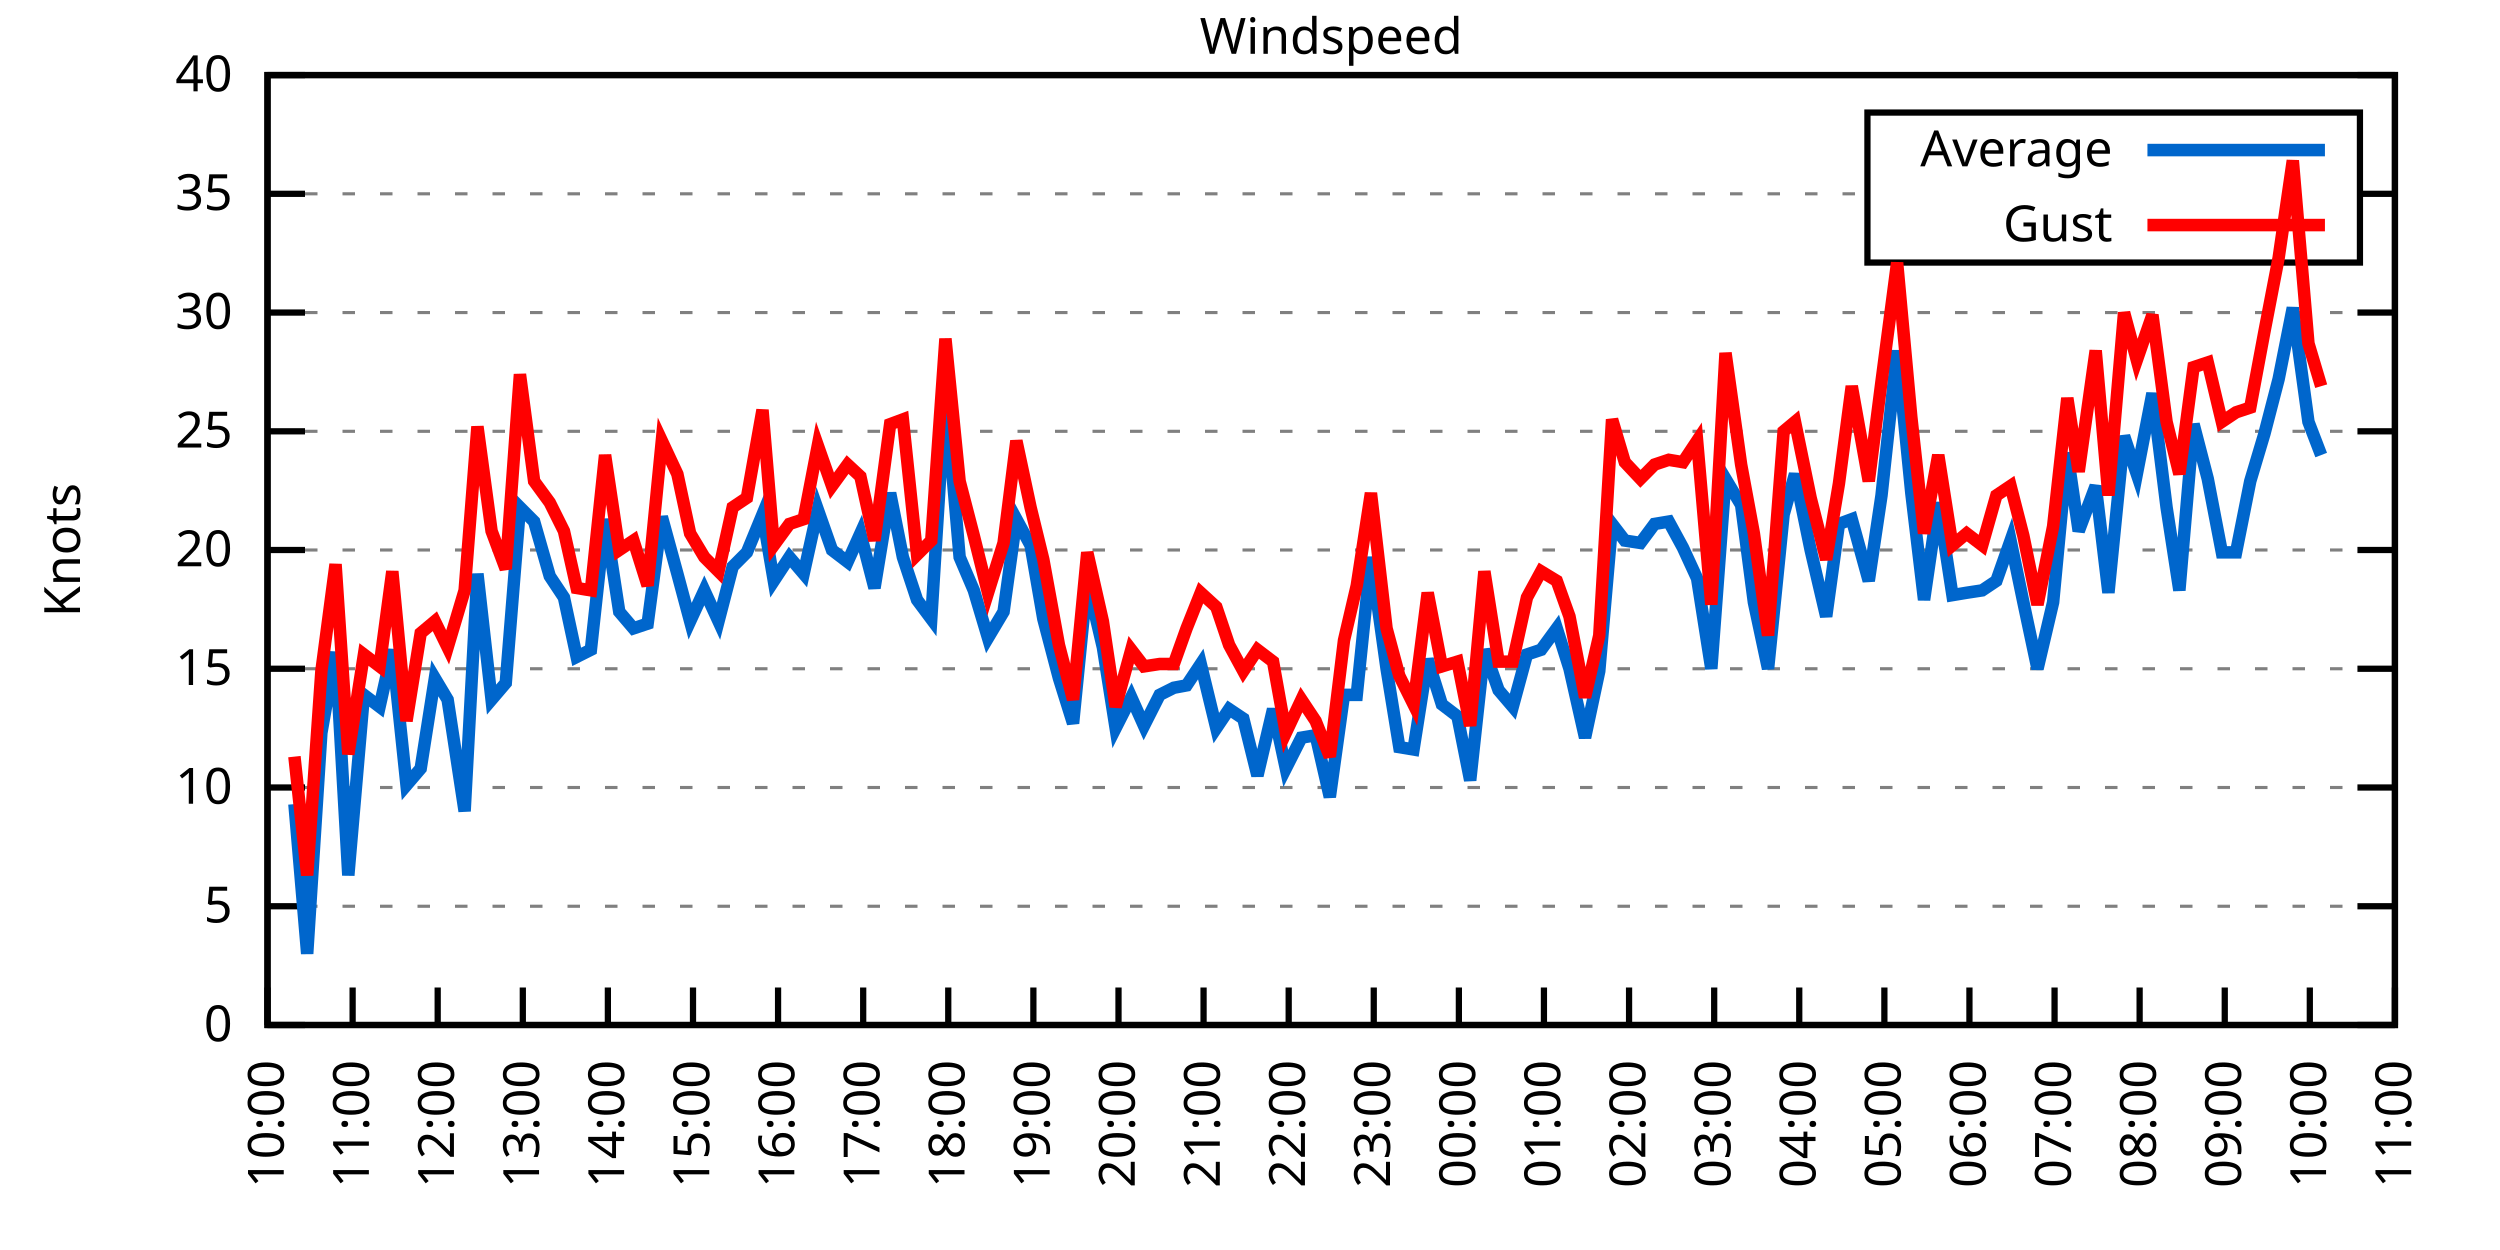
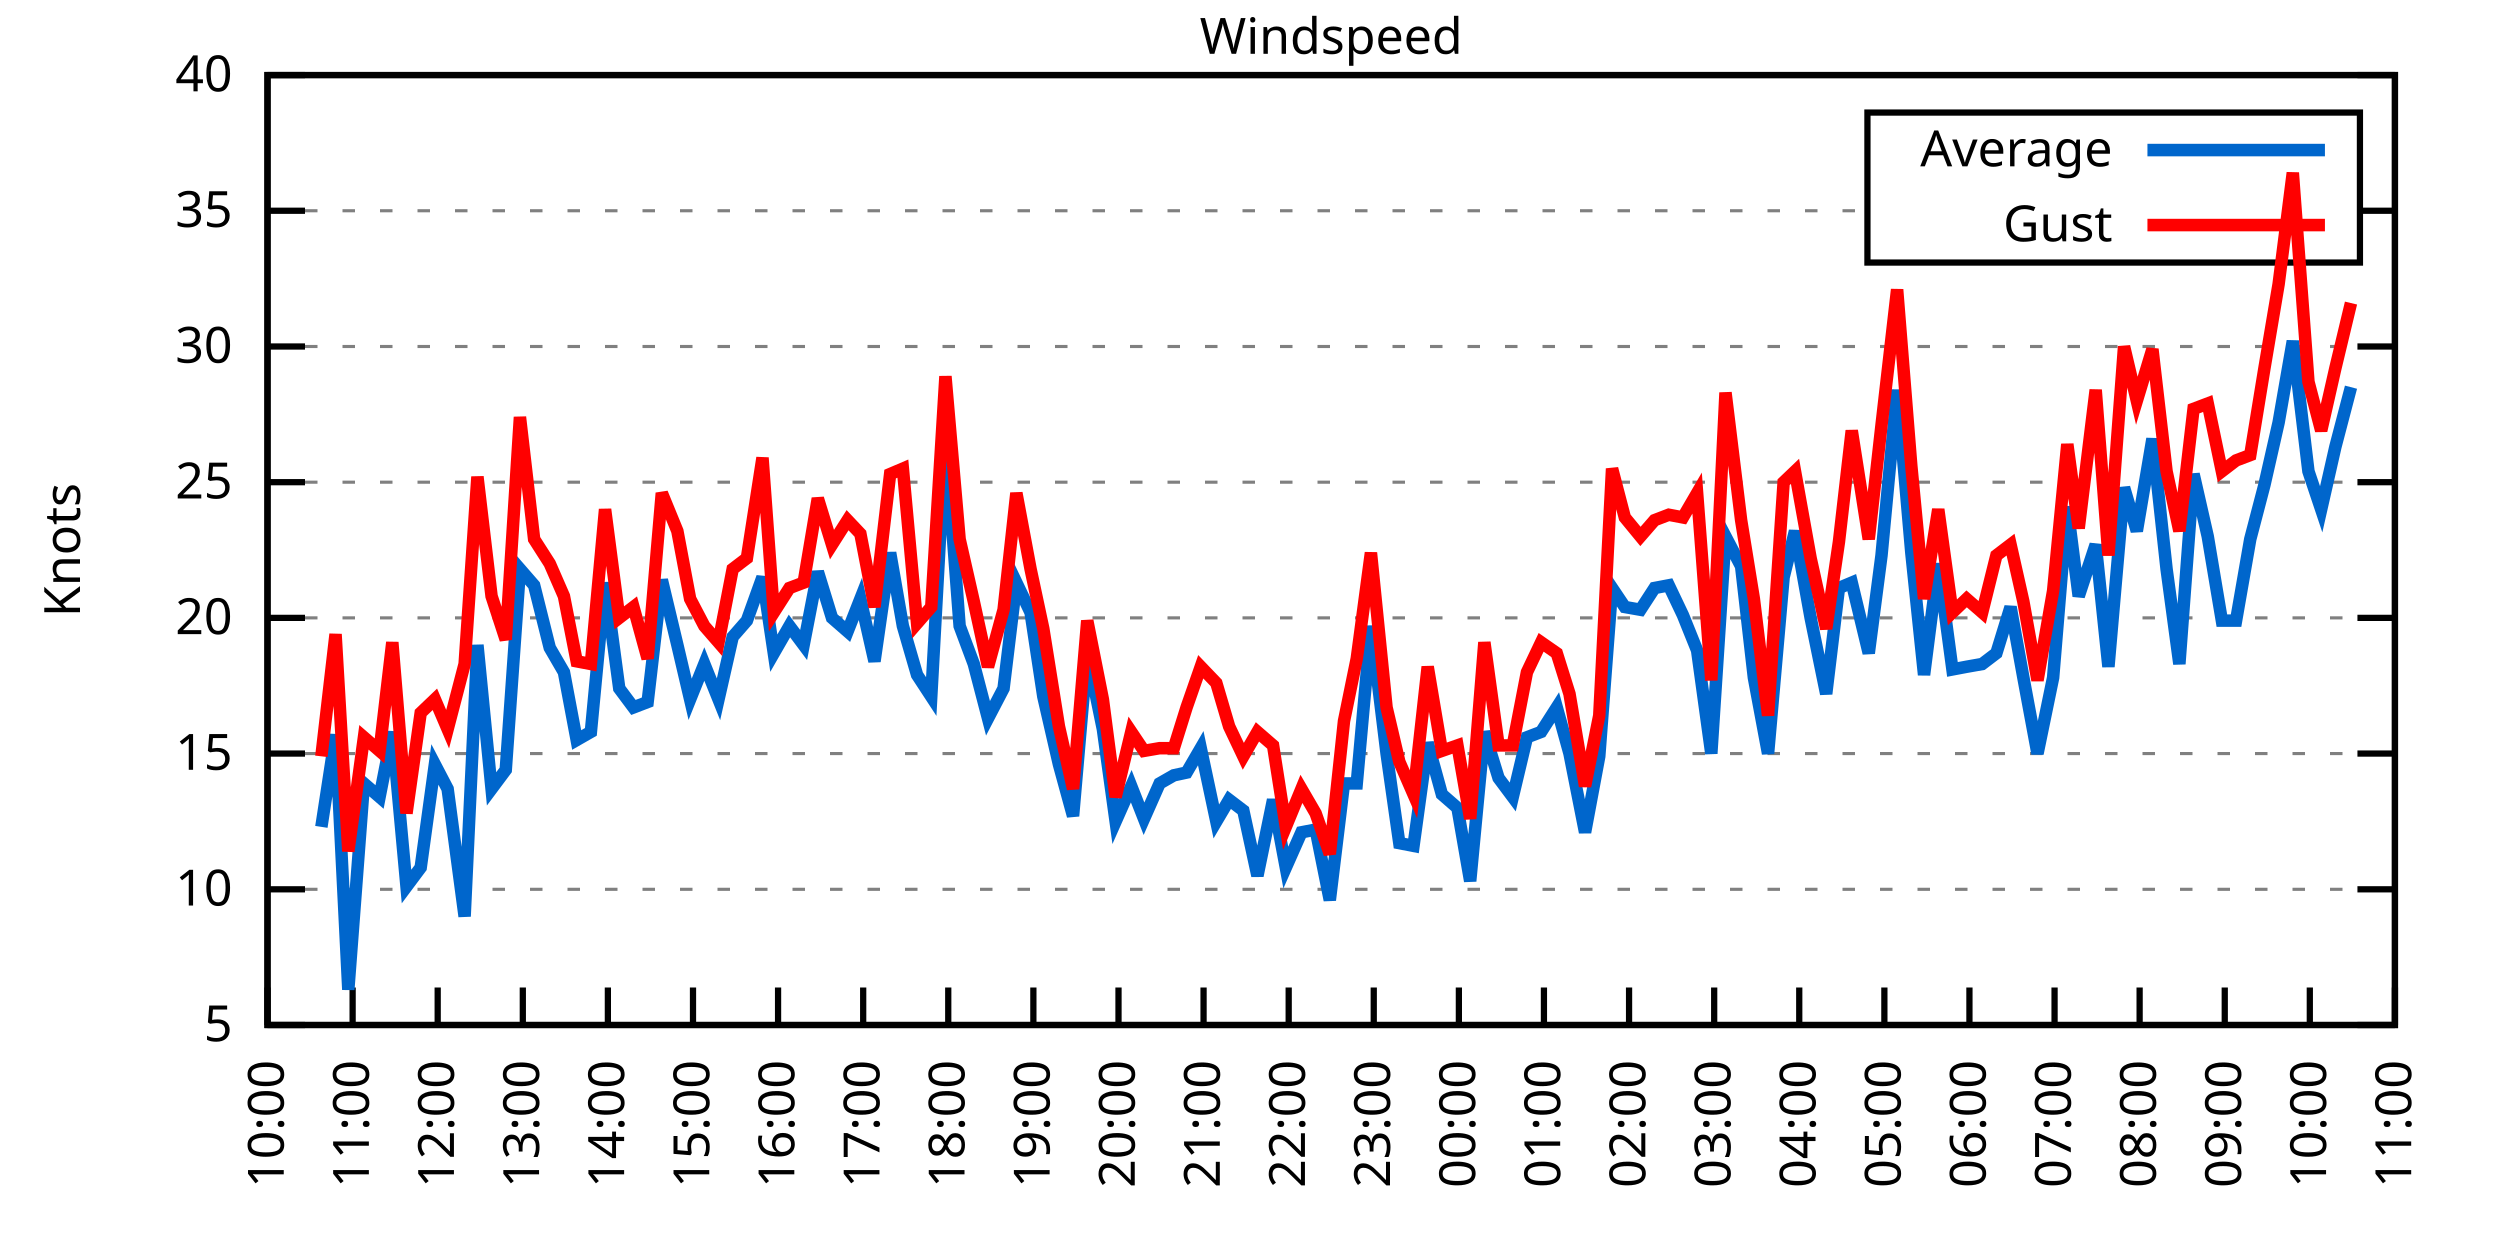
<svg xmlns="http://www.w3.org/2000/svg" xmlns:xlink="http://www.w3.org/1999/xlink" width="400" height="200" viewBox="0 0 400 200">
  <g id="gnuplot_canvas">
    <rect x="0" y="0" width="400" height="200" fill="none" />
    <defs>
      <circle id="gpDot" r="0.5" stroke-width="0.5" stroke="currentColor" />
      <path id="gpPt0" stroke-width="0.333" stroke="currentColor" d="M-1,0 h2 M0,-1 v2" />
      <path id="gpPt1" stroke-width="0.333" stroke="currentColor" d="M-1,-1 L1,1 M1,-1 L-1,1" />
      <path id="gpPt2" stroke-width="0.333" stroke="currentColor" d="M-1,0 L1,0 M0,-1 L0,1 M-1,-1 L1,1 M-1,1 L1,-1" />
      <rect id="gpPt3" stroke-width="0.333" stroke="currentColor" x="-1" y="-1" width="2" height="2" />
      <rect id="gpPt4" stroke-width="0.333" stroke="currentColor" fill="currentColor" x="-1" y="-1" width="2" height="2" />
      <circle id="gpPt5" stroke-width="0.333" stroke="currentColor" cx="0" cy="0" r="1" />
      <use xlink:href="#gpPt5" id="gpPt6" fill="currentColor" stroke="none" />
      <path id="gpPt7" stroke-width="0.333" stroke="currentColor" d="M0,-1.33 L-1.33,0.67 L1.33,0.67 z" />
      <use xlink:href="#gpPt7" id="gpPt8" fill="currentColor" stroke="none" />
      <use xlink:href="#gpPt7" id="gpPt9" stroke="currentColor" transform="rotate(180)" />
      <use xlink:href="#gpPt9" id="gpPt10" fill="currentColor" stroke="none" />
      <use xlink:href="#gpPt3" id="gpPt11" stroke="currentColor" transform="rotate(45)" />
      <use xlink:href="#gpPt11" id="gpPt12" fill="currentColor" stroke="none" />
      <path id="gpPt13" stroke-width="0.333" stroke="currentColor" d="M0,1.330 L1.265,0.411 L0.782,-1.067 L-0.782,-1.076 L-1.265,0.411 z" />
      <use xlink:href="#gpPt13" id="gpPt14" fill="currentColor" stroke="none" />
      <filter id="textbox" filterUnits="objectBoundingBox" x="0" y="0" height="1" width="1">
        <feFlood flood-color="white" flood-opacity="1" result="bgnd" />
        <feComposite in="SourceGraphic" in2="bgnd" operator="atop" />
      </filter>
      <filter id="greybox" filterUnits="objectBoundingBox" x="0" y="0" height="1" width="1">
        <feFlood flood-color="lightgrey" flood-opacity="1" result="grey" />
        <feComposite in="SourceGraphic" in2="grey" operator="atop" />
      </filter>
    </defs>
    <g fill="none" color="white" stroke="currentColor" stroke-width="1.00" stroke-linecap="butt" stroke-linejoin="miter">
</g>
    <g fill="none" color="black" stroke="currentColor" stroke-width="1.00" stroke-linecap="butt" stroke-linejoin="miter">
      <g stroke="none" shape-rendering="crispEdges">
        <polygon fill="rgb(255, 255, 255)" points="42.80,164.00 383.18,164.00 383.18,12.02 42.80,12.02 " />
      </g>
    </g>
    <g fill="none" color="black" stroke="currentColor" stroke-width="1.00" stroke-linecap="butt" stroke-linejoin="miter">
</g>
    <g fill="none" color="black" stroke="black" stroke-width="0.50" stroke-linecap="butt" stroke-linejoin="miter">
</g>
    <g fill="none" color="gray" stroke="currentColor" stroke-width="0.50" stroke-linecap="butt" stroke-linejoin="miter">
      <path stroke="gray" stroke-dasharray="2,4" class="gridline" d="M42.80,164.00 L383.19,164.00  " />
    </g>
    <g fill="none" color="gray" stroke="gray" stroke-width="1.00" stroke-linecap="butt" stroke-linejoin="miter">
</g>
    <g fill="none" color="black" stroke="currentColor" stroke-width="1.00" stroke-linecap="butt" stroke-linejoin="miter">
      <path stroke="black" d="M42.80,164.00 L48.80,164.00 M383.19,164.00 L377.19,164.00  " />
      <g transform="translate(37.20,166.60)" stroke="none" fill="black" font-family="Sans" font-size="8.00" text-anchor="end">
        <text>
-           <tspan font-family="Sans"> 0</tspan>
-         </text>
-       </g>
-     </g>
-     <g fill="none" color="black" stroke="currentColor" stroke-width="1.00" stroke-linecap="butt" stroke-linejoin="miter">
- </g>
-     <g fill="none" color="black" stroke="black" stroke-width="0.50" stroke-linecap="butt" stroke-linejoin="miter">
- </g>
-     <g fill="none" color="gray" stroke="currentColor" stroke-width="0.50" stroke-linecap="butt" stroke-linejoin="miter">
-       <path stroke="gray" stroke-dasharray="2,4" class="gridline" d="M42.80,145.00 L383.19,145.00  " />
-     </g>
-     <g fill="none" color="gray" stroke="gray" stroke-width="1.00" stroke-linecap="butt" stroke-linejoin="miter">
- </g>
-     <g fill="none" color="black" stroke="currentColor" stroke-width="1.00" stroke-linecap="butt" stroke-linejoin="miter">
-       <path stroke="black" d="M42.80,145.00 L48.80,145.00 M383.19,145.00 L377.19,145.00  " />
-       <g transform="translate(37.20,147.60)" stroke="none" fill="black" font-family="Sans" font-size="8.00" text-anchor="end">
-         <text>
          <tspan font-family="Sans"> 5</tspan>
        </text>
      </g>
    </g>
    <g fill="none" color="black" stroke="currentColor" stroke-width="1.00" stroke-linecap="butt" stroke-linejoin="miter">
</g>
    <g fill="none" color="black" stroke="black" stroke-width="0.50" stroke-linecap="butt" stroke-linejoin="miter">
</g>
    <g fill="none" color="gray" stroke="currentColor" stroke-width="0.50" stroke-linecap="butt" stroke-linejoin="miter">
-       <path stroke="gray" stroke-dasharray="2,4" class="gridline" d="M42.80,126.00 L383.19,126.00  " />
-     </g>
-     <g fill="none" color="gray" stroke="gray" stroke-width="1.00" stroke-linecap="butt" stroke-linejoin="miter">
- </g>
-     <g fill="none" color="black" stroke="currentColor" stroke-width="1.00" stroke-linecap="butt" stroke-linejoin="miter">
-       <path stroke="black" d="M42.80,126.00 L48.80,126.00 M383.19,126.00 L377.19,126.00  " />
-       <g transform="translate(37.20,128.60)" stroke="none" fill="black" font-family="Sans" font-size="8.00" text-anchor="end">
+       <path stroke="gray" stroke-dasharray="2,4" class="gridline" d="M42.80,142.29 L383.19,142.29  " />
+     </g>
+     <g fill="none" color="gray" stroke="gray" stroke-width="1.00" stroke-linecap="butt" stroke-linejoin="miter">
+ </g>
+     <g fill="none" color="black" stroke="currentColor" stroke-width="1.00" stroke-linecap="butt" stroke-linejoin="miter">
+       <path stroke="black" d="M42.80,142.29 L48.80,142.29 M383.19,142.29 L377.19,142.29  " />
+       <g transform="translate(37.20,144.89)" stroke="none" fill="black" font-family="Sans" font-size="8.00" text-anchor="end">
        <text>
          <tspan font-family="Sans"> 10</tspan>
        </text>
      </g>
    </g>
    <g fill="none" color="black" stroke="currentColor" stroke-width="1.00" stroke-linecap="butt" stroke-linejoin="miter">
</g>
    <g fill="none" color="black" stroke="black" stroke-width="0.50" stroke-linecap="butt" stroke-linejoin="miter">
</g>
    <g fill="none" color="gray" stroke="currentColor" stroke-width="0.50" stroke-linecap="butt" stroke-linejoin="miter">
-       <path stroke="gray" stroke-dasharray="2,4" class="gridline" d="M42.80,107.00 L383.19,107.00  " />
-     </g>
-     <g fill="none" color="gray" stroke="gray" stroke-width="1.00" stroke-linecap="butt" stroke-linejoin="miter">
- </g>
-     <g fill="none" color="black" stroke="currentColor" stroke-width="1.00" stroke-linecap="butt" stroke-linejoin="miter">
-       <path stroke="black" d="M42.80,107.00 L48.80,107.00 M383.19,107.00 L377.19,107.00  " />
-       <g transform="translate(37.20,109.60)" stroke="none" fill="black" font-family="Sans" font-size="8.00" text-anchor="end">
+       <path stroke="gray" stroke-dasharray="2,4" class="gridline" d="M42.80,120.57 L383.19,120.57  " />
+     </g>
+     <g fill="none" color="gray" stroke="gray" stroke-width="1.00" stroke-linecap="butt" stroke-linejoin="miter">
+ </g>
+     <g fill="none" color="black" stroke="currentColor" stroke-width="1.00" stroke-linecap="butt" stroke-linejoin="miter">
+       <path stroke="black" d="M42.80,120.57 L48.80,120.57 M383.19,120.57 L377.19,120.57  " />
+       <g transform="translate(37.20,123.17)" stroke="none" fill="black" font-family="Sans" font-size="8.00" text-anchor="end">
        <text>
          <tspan font-family="Sans"> 15</tspan>
        </text>
      </g>
    </g>
    <g fill="none" color="black" stroke="currentColor" stroke-width="1.00" stroke-linecap="butt" stroke-linejoin="miter">
</g>
    <g fill="none" color="black" stroke="black" stroke-width="0.50" stroke-linecap="butt" stroke-linejoin="miter">
</g>
    <g fill="none" color="gray" stroke="currentColor" stroke-width="0.50" stroke-linecap="butt" stroke-linejoin="miter">
-       <path stroke="gray" stroke-dasharray="2,4" class="gridline" d="M42.80,88.00 L383.19,88.00  " />
-     </g>
-     <g fill="none" color="gray" stroke="gray" stroke-width="1.00" stroke-linecap="butt" stroke-linejoin="miter">
- </g>
-     <g fill="none" color="black" stroke="currentColor" stroke-width="1.00" stroke-linecap="butt" stroke-linejoin="miter">
-       <path stroke="black" d="M42.80,88.00 L48.80,88.00 M383.19,88.00 L377.19,88.00  " />
-       <g transform="translate(37.20,90.60)" stroke="none" fill="black" font-family="Sans" font-size="8.00" text-anchor="end">
+       <path stroke="gray" stroke-dasharray="2,4" class="gridline" d="M42.80,98.86 L383.19,98.86  " />
+     </g>
+     <g fill="none" color="gray" stroke="gray" stroke-width="1.00" stroke-linecap="butt" stroke-linejoin="miter">
+ </g>
+     <g fill="none" color="black" stroke="currentColor" stroke-width="1.00" stroke-linecap="butt" stroke-linejoin="miter">
+       <path stroke="black" d="M42.80,98.86 L48.80,98.86 M383.19,98.86 L377.19,98.86  " />
+       <g transform="translate(37.20,101.46)" stroke="none" fill="black" font-family="Sans" font-size="8.00" text-anchor="end">
        <text>
          <tspan font-family="Sans"> 20</tspan>
        </text>
      </g>
    </g>
    <g fill="none" color="black" stroke="currentColor" stroke-width="1.00" stroke-linecap="butt" stroke-linejoin="miter">
</g>
    <g fill="none" color="black" stroke="black" stroke-width="0.50" stroke-linecap="butt" stroke-linejoin="miter">
</g>
    <g fill="none" color="gray" stroke="currentColor" stroke-width="0.50" stroke-linecap="butt" stroke-linejoin="miter">
-       <path stroke="gray" stroke-dasharray="2,4" class="gridline" d="M42.80,69.01 L383.19,69.01  " />
-     </g>
-     <g fill="none" color="gray" stroke="gray" stroke-width="1.00" stroke-linecap="butt" stroke-linejoin="miter">
- </g>
-     <g fill="none" color="black" stroke="currentColor" stroke-width="1.00" stroke-linecap="butt" stroke-linejoin="miter">
-       <path stroke="black" d="M42.80,69.01 L48.80,69.01 M383.19,69.01 L377.19,69.01  " />
-       <g transform="translate(37.20,71.61)" stroke="none" fill="black" font-family="Sans" font-size="8.00" text-anchor="end">
+       <path stroke="gray" stroke-dasharray="2,4" class="gridline" d="M42.80,77.15 L383.19,77.15  " />
+     </g>
+     <g fill="none" color="gray" stroke="gray" stroke-width="1.00" stroke-linecap="butt" stroke-linejoin="miter">
+ </g>
+     <g fill="none" color="black" stroke="currentColor" stroke-width="1.00" stroke-linecap="butt" stroke-linejoin="miter">
+       <path stroke="black" d="M42.80,77.15 L48.80,77.15 M383.19,77.15 L377.19,77.15  " />
+       <g transform="translate(37.20,79.75)" stroke="none" fill="black" font-family="Sans" font-size="8.00" text-anchor="end">
        <text>
          <tspan font-family="Sans"> 25</tspan>
        </text>
      </g>
    </g>
    <g fill="none" color="black" stroke="currentColor" stroke-width="1.00" stroke-linecap="butt" stroke-linejoin="miter">
</g>
    <g fill="none" color="black" stroke="black" stroke-width="0.50" stroke-linecap="butt" stroke-linejoin="miter">
</g>
    <g fill="none" color="gray" stroke="currentColor" stroke-width="0.50" stroke-linecap="butt" stroke-linejoin="miter">
-       <path stroke="gray" stroke-dasharray="2,4" class="gridline" d="M42.80,50.01 L383.19,50.01  " />
-     </g>
-     <g fill="none" color="gray" stroke="gray" stroke-width="1.00" stroke-linecap="butt" stroke-linejoin="miter">
- </g>
-     <g fill="none" color="black" stroke="currentColor" stroke-width="1.00" stroke-linecap="butt" stroke-linejoin="miter">
-       <path stroke="black" d="M42.80,50.01 L48.80,50.01 M383.19,50.01 L377.19,50.01  " />
-       <g transform="translate(37.20,52.61)" stroke="none" fill="black" font-family="Sans" font-size="8.00" text-anchor="end">
+       <path stroke="gray" stroke-dasharray="2,4" class="gridline" d="M42.80,55.44 L383.19,55.44  " />
+     </g>
+     <g fill="none" color="gray" stroke="gray" stroke-width="1.00" stroke-linecap="butt" stroke-linejoin="miter">
+ </g>
+     <g fill="none" color="black" stroke="currentColor" stroke-width="1.00" stroke-linecap="butt" stroke-linejoin="miter">
+       <path stroke="black" d="M42.80,55.44 L48.80,55.44 M383.19,55.44 L377.19,55.44  " />
+       <g transform="translate(37.20,58.04)" stroke="none" fill="black" font-family="Sans" font-size="8.00" text-anchor="end">
        <text>
          <tspan font-family="Sans"> 30</tspan>
        </text>
      </g>
    </g>
    <g fill="none" color="black" stroke="currentColor" stroke-width="1.00" stroke-linecap="butt" stroke-linejoin="miter">
</g>
    <g fill="none" color="black" stroke="black" stroke-width="0.50" stroke-linecap="butt" stroke-linejoin="miter">
</g>
    <g fill="none" color="gray" stroke="currentColor" stroke-width="0.50" stroke-linecap="butt" stroke-linejoin="miter">
-       <path stroke="gray" stroke-dasharray="2,4" class="gridline" d="M42.80,31.01 L298.79,31.01 M377.59,31.01 L383.19,31.01  " />
-     </g>
-     <g fill="none" color="gray" stroke="gray" stroke-width="1.00" stroke-linecap="butt" stroke-linejoin="miter">
- </g>
-     <g fill="none" color="black" stroke="currentColor" stroke-width="1.00" stroke-linecap="butt" stroke-linejoin="miter">
-       <path stroke="black" d="M42.80,31.01 L48.80,31.01 M383.19,31.01 L377.19,31.01  " />
-       <g transform="translate(37.20,33.61)" stroke="none" fill="black" font-family="Sans" font-size="8.00" text-anchor="end">
+       <path stroke="gray" stroke-dasharray="2,4" class="gridline" d="M42.80,33.72 L298.79,33.72 M377.59,33.72 L383.19,33.72  " />
+     </g>
+     <g fill="none" color="gray" stroke="gray" stroke-width="1.00" stroke-linecap="butt" stroke-linejoin="miter">
+ </g>
+     <g fill="none" color="black" stroke="currentColor" stroke-width="1.00" stroke-linecap="butt" stroke-linejoin="miter">
+       <path stroke="black" d="M42.80,33.72 L48.80,33.72 M383.19,33.72 L377.19,33.72  " />
+       <g transform="translate(37.20,36.32)" stroke="none" fill="black" font-family="Sans" font-size="8.00" text-anchor="end">
        <text>
          <tspan font-family="Sans"> 35</tspan>
        </text>
      </g>
    </g>
    <g fill="none" color="black" stroke="currentColor" stroke-width="1.00" stroke-linecap="butt" stroke-linejoin="miter">
</g>
    <g fill="none" color="black" stroke="black" stroke-width="0.50" stroke-linecap="butt" stroke-linejoin="miter">
</g>
    <g fill="none" color="gray" stroke="currentColor" stroke-width="0.50" stroke-linecap="butt" stroke-linejoin="miter">
      <path stroke="gray" stroke-dasharray="2,4" class="gridline" d="M42.80,12.01 L383.19,12.01  " />
    </g>
    <g fill="none" color="gray" stroke="gray" stroke-width="1.00" stroke-linecap="butt" stroke-linejoin="miter">
</g>
    <g fill="none" color="black" stroke="currentColor" stroke-width="1.00" stroke-linecap="butt" stroke-linejoin="miter">
      <path stroke="black" d="M42.80,12.01 L48.80,12.01 M383.19,12.01 L377.19,12.01  " />
      <g transform="translate(37.20,14.61)" stroke="none" fill="black" font-family="Sans" font-size="8.00" text-anchor="end">
        <text>
          <tspan font-family="Sans"> 40</tspan>
        </text>
      </g>
    </g>
    <g fill="none" color="black" stroke="currentColor" stroke-width="1.00" stroke-linecap="butt" stroke-linejoin="miter">
      <path stroke="black" d="M42.80,164.00 L42.80,158.00  " />
      <g transform="translate(45.40,169.60) rotate(270.00)" stroke="none" fill="black" font-family="Sans" font-size="8.00" text-anchor="end">
        <text>
          <tspan font-family="Sans">10:00</tspan>
        </text>
      </g>
    </g>
    <g fill="none" color="black" stroke="currentColor" stroke-width="1.00" stroke-linecap="butt" stroke-linejoin="miter">
      <path stroke="black" d="M56.42,164.00 L56.42,158.00  " />
      <g transform="translate(59.02,169.60) rotate(270.00)" stroke="none" fill="black" font-family="Sans" font-size="8.00" text-anchor="end">
        <text>
          <tspan font-family="Sans">11:00</tspan>
        </text>
      </g>
    </g>
    <g fill="none" color="black" stroke="currentColor" stroke-width="1.00" stroke-linecap="butt" stroke-linejoin="miter">
      <path stroke="black" d="M70.03,164.00 L70.03,158.00  " />
      <g transform="translate(72.63,169.60) rotate(270.00)" stroke="none" fill="black" font-family="Sans" font-size="8.00" text-anchor="end">
        <text>
          <tspan font-family="Sans">12:00</tspan>
        </text>
      </g>
    </g>
    <g fill="none" color="black" stroke="currentColor" stroke-width="1.00" stroke-linecap="butt" stroke-linejoin="miter">
      <path stroke="black" d="M83.65,164.00 L83.65,158.00  " />
      <g transform="translate(86.25,169.60) rotate(270.00)" stroke="none" fill="black" font-family="Sans" font-size="8.00" text-anchor="end">
        <text>
          <tspan font-family="Sans">13:00</tspan>
        </text>
      </g>
    </g>
    <g fill="none" color="black" stroke="currentColor" stroke-width="1.00" stroke-linecap="butt" stroke-linejoin="miter">
      <path stroke="black" d="M97.26,164.00 L97.26,158.00  " />
      <g transform="translate(99.86,169.60) rotate(270.00)" stroke="none" fill="black" font-family="Sans" font-size="8.00" text-anchor="end">
        <text>
          <tspan font-family="Sans">14:00</tspan>
        </text>
      </g>
    </g>
    <g fill="none" color="black" stroke="currentColor" stroke-width="1.00" stroke-linecap="butt" stroke-linejoin="miter">
      <path stroke="black" d="M110.88,164.00 L110.88,158.00  " />
      <g transform="translate(113.48,169.60) rotate(270.00)" stroke="none" fill="black" font-family="Sans" font-size="8.00" text-anchor="end">
        <text>
          <tspan font-family="Sans">15:00</tspan>
        </text>
      </g>
    </g>
    <g fill="none" color="black" stroke="currentColor" stroke-width="1.00" stroke-linecap="butt" stroke-linejoin="miter">
      <path stroke="black" d="M124.49,164.00 L124.49,158.00  " />
      <g transform="translate(127.09,169.60) rotate(270.00)" stroke="none" fill="black" font-family="Sans" font-size="8.00" text-anchor="end">
        <text>
          <tspan font-family="Sans">16:00</tspan>
        </text>
      </g>
    </g>
    <g fill="none" color="black" stroke="currentColor" stroke-width="1.00" stroke-linecap="butt" stroke-linejoin="miter">
      <path stroke="black" d="M138.11,164.00 L138.11,158.00  " />
      <g transform="translate(140.71,169.60) rotate(270.00)" stroke="none" fill="black" font-family="Sans" font-size="8.00" text-anchor="end">
        <text>
          <tspan font-family="Sans">17:00</tspan>
        </text>
      </g>
    </g>
    <g fill="none" color="black" stroke="currentColor" stroke-width="1.00" stroke-linecap="butt" stroke-linejoin="miter">
      <path stroke="black" d="M151.72,164.00 L151.72,158.00  " />
      <g transform="translate(154.32,169.60) rotate(270.00)" stroke="none" fill="black" font-family="Sans" font-size="8.00" text-anchor="end">
        <text>
          <tspan font-family="Sans">18:00</tspan>
        </text>
      </g>
    </g>
    <g fill="none" color="black" stroke="currentColor" stroke-width="1.00" stroke-linecap="butt" stroke-linejoin="miter">
      <path stroke="black" d="M165.34,164.00 L165.34,158.00  " />
      <g transform="translate(167.94,169.60) rotate(270.00)" stroke="none" fill="black" font-family="Sans" font-size="8.00" text-anchor="end">
        <text>
          <tspan font-family="Sans">19:00</tspan>
        </text>
      </g>
    </g>
    <g fill="none" color="black" stroke="currentColor" stroke-width="1.00" stroke-linecap="butt" stroke-linejoin="miter">
      <path stroke="black" d="M178.96,164.00 L178.96,158.00  " />
      <g transform="translate(181.56,169.60) rotate(270.00)" stroke="none" fill="black" font-family="Sans" font-size="8.00" text-anchor="end">
        <text>
          <tspan font-family="Sans">20:00</tspan>
        </text>
      </g>
    </g>
    <g fill="none" color="black" stroke="currentColor" stroke-width="1.00" stroke-linecap="butt" stroke-linejoin="miter">
      <path stroke="black" d="M192.57,164.00 L192.57,158.00  " />
      <g transform="translate(195.17,169.60) rotate(270.00)" stroke="none" fill="black" font-family="Sans" font-size="8.00" text-anchor="end">
        <text>
          <tspan font-family="Sans">21:00</tspan>
        </text>
      </g>
    </g>
    <g fill="none" color="black" stroke="currentColor" stroke-width="1.00" stroke-linecap="butt" stroke-linejoin="miter">
      <path stroke="black" d="M206.19,164.00 L206.19,158.00  " />
      <g transform="translate(208.79,169.60) rotate(270.00)" stroke="none" fill="black" font-family="Sans" font-size="8.00" text-anchor="end">
        <text>
          <tspan font-family="Sans">22:00</tspan>
        </text>
      </g>
    </g>
    <g fill="none" color="black" stroke="currentColor" stroke-width="1.00" stroke-linecap="butt" stroke-linejoin="miter">
      <path stroke="black" d="M219.80,164.00 L219.80,158.00  " />
      <g transform="translate(222.40,169.60) rotate(270.00)" stroke="none" fill="black" font-family="Sans" font-size="8.00" text-anchor="end">
        <text>
          <tspan font-family="Sans">23:00</tspan>
        </text>
      </g>
    </g>
    <g fill="none" color="black" stroke="currentColor" stroke-width="1.00" stroke-linecap="butt" stroke-linejoin="miter">
      <path stroke="black" d="M233.42,164.00 L233.42,158.00  " />
      <g transform="translate(236.02,169.60) rotate(270.00)" stroke="none" fill="black" font-family="Sans" font-size="8.00" text-anchor="end">
        <text>
          <tspan font-family="Sans">00:00</tspan>
        </text>
      </g>
    </g>
    <g fill="none" color="black" stroke="currentColor" stroke-width="1.00" stroke-linecap="butt" stroke-linejoin="miter">
      <path stroke="black" d="M247.03,164.00 L247.03,158.00  " />
      <g transform="translate(249.63,169.60) rotate(270.00)" stroke="none" fill="black" font-family="Sans" font-size="8.00" text-anchor="end">
        <text>
          <tspan font-family="Sans">01:00</tspan>
        </text>
      </g>
    </g>
    <g fill="none" color="black" stroke="currentColor" stroke-width="1.00" stroke-linecap="butt" stroke-linejoin="miter">
      <path stroke="black" d="M260.65,164.00 L260.65,158.00  " />
      <g transform="translate(263.25,169.60) rotate(270.00)" stroke="none" fill="black" font-family="Sans" font-size="8.00" text-anchor="end">
        <text>
          <tspan font-family="Sans">02:00</tspan>
        </text>
      </g>
    </g>
    <g fill="none" color="black" stroke="currentColor" stroke-width="1.00" stroke-linecap="butt" stroke-linejoin="miter">
      <path stroke="black" d="M274.27,164.00 L274.27,158.00  " />
      <g transform="translate(276.87,169.60) rotate(270.00)" stroke="none" fill="black" font-family="Sans" font-size="8.00" text-anchor="end">
        <text>
          <tspan font-family="Sans">03:00</tspan>
        </text>
      </g>
    </g>
    <g fill="none" color="black" stroke="currentColor" stroke-width="1.00" stroke-linecap="butt" stroke-linejoin="miter">
      <path stroke="black" d="M287.88,164.00 L287.88,158.00  " />
      <g transform="translate(290.48,169.60) rotate(270.00)" stroke="none" fill="black" font-family="Sans" font-size="8.00" text-anchor="end">
        <text>
          <tspan font-family="Sans">04:00</tspan>
        </text>
      </g>
    </g>
    <g fill="none" color="black" stroke="currentColor" stroke-width="1.00" stroke-linecap="butt" stroke-linejoin="miter">
      <path stroke="black" d="M301.50,164.00 L301.50,158.00  " />
      <g transform="translate(304.10,169.60) rotate(270.00)" stroke="none" fill="black" font-family="Sans" font-size="8.00" text-anchor="end">
        <text>
          <tspan font-family="Sans">05:00</tspan>
        </text>
      </g>
    </g>
    <g fill="none" color="black" stroke="currentColor" stroke-width="1.00" stroke-linecap="butt" stroke-linejoin="miter">
      <path stroke="black" d="M315.11,164.00 L315.11,158.00  " />
      <g transform="translate(317.71,169.60) rotate(270.00)" stroke="none" fill="black" font-family="Sans" font-size="8.00" text-anchor="end">
        <text>
          <tspan font-family="Sans">06:00</tspan>
        </text>
      </g>
    </g>
    <g fill="none" color="black" stroke="currentColor" stroke-width="1.00" stroke-linecap="butt" stroke-linejoin="miter">
      <path stroke="black" d="M328.73,164.00 L328.73,158.00  " />
      <g transform="translate(331.33,169.60) rotate(270.00)" stroke="none" fill="black" font-family="Sans" font-size="8.00" text-anchor="end">
        <text>
          <tspan font-family="Sans">07:00</tspan>
        </text>
      </g>
    </g>
    <g fill="none" color="black" stroke="currentColor" stroke-width="1.00" stroke-linecap="butt" stroke-linejoin="miter">
      <path stroke="black" d="M342.34,164.00 L342.34,158.00  " />
      <g transform="translate(344.94,169.60) rotate(270.00)" stroke="none" fill="black" font-family="Sans" font-size="8.00" text-anchor="end">
        <text>
          <tspan font-family="Sans">08:00</tspan>
        </text>
      </g>
    </g>
    <g fill="none" color="black" stroke="currentColor" stroke-width="1.00" stroke-linecap="butt" stroke-linejoin="miter">
      <path stroke="black" d="M355.96,164.00 L355.96,158.00  " />
      <g transform="translate(358.56,169.60) rotate(270.00)" stroke="none" fill="black" font-family="Sans" font-size="8.00" text-anchor="end">
        <text>
          <tspan font-family="Sans">09:00</tspan>
        </text>
      </g>
    </g>
    <g fill="none" color="black" stroke="currentColor" stroke-width="1.00" stroke-linecap="butt" stroke-linejoin="miter">
      <path stroke="black" d="M369.57,164.00 L369.57,158.00  " />
      <g transform="translate(372.17,169.60) rotate(270.00)" stroke="none" fill="black" font-family="Sans" font-size="8.00" text-anchor="end">
        <text>
          <tspan font-family="Sans">10:00</tspan>
        </text>
      </g>
    </g>
    <g fill="none" color="black" stroke="currentColor" stroke-width="1.00" stroke-linecap="butt" stroke-linejoin="miter">
      <path stroke="black" d="M383.19,164.00 L383.19,158.00  " />
      <g transform="translate(385.79,169.60) rotate(270.00)" stroke="none" fill="black" font-family="Sans" font-size="8.00" text-anchor="end">
        <text>
          <tspan font-family="Sans">11:00</tspan>
        </text>
      </g>
    </g>
    <g fill="none" color="black" stroke="currentColor" stroke-width="1.00" stroke-linecap="butt" stroke-linejoin="miter">
</g>
    <g fill="none" color="black" stroke="currentColor" stroke-width="1.00" stroke-linecap="butt" stroke-linejoin="miter">
      <path stroke="black" d="M42.80,12.01 L42.80,164.00 L383.19,164.00 L383.19,12.01 L42.80,12.01 Z  " />
    </g>
    <g fill="none" color="black" stroke="currentColor" stroke-width="1.00" stroke-linecap="butt" stroke-linejoin="miter">
</g>
    <g fill="none" color="black" stroke="currentColor" stroke-width="1.00" stroke-linecap="butt" stroke-linejoin="miter">
      <path stroke="black" d="M298.79,42.01 L298.79,18.01 L377.59,18.01 L377.59,42.01 L298.79,42.01 Z  " />
    </g>
    <g id="Windspeed_plot_1">
      <g fill="none" color="white" stroke="black" stroke-width="2.00" stroke-linecap="butt" stroke-linejoin="miter">
</g>
      <g fill="none" color="black" stroke="currentColor" stroke-width="2.00" stroke-linecap="butt" stroke-linejoin="miter">
        <g transform="translate(337.99,26.61)" stroke="none" fill="black" font-family="Sans" font-size="8.00" text-anchor="end">
          <text>
            <tspan font-family="Sans">Average</tspan>
          </text>
        </g>
      </g>
      <g fill="none" color="black" stroke="currentColor" stroke-width="2.00" stroke-linecap="butt" stroke-linejoin="miter">
-         <path stroke="rgb(  0, 102, 204)" d="M343.59,24.01 L371.99,24.01 M47.11,128.66 L49.15,152.60 L51.42,117.26 L53.69,104.34 L55.73,140.06 L58.23,111.18   L60.73,113.08 L62.77,103.96 L65.04,125.62 L67.31,122.96 L69.58,108.52 L71.62,111.94 L74.34,129.80 L76.39,91.80   L78.65,111.94 L80.92,109.28 L83.19,81.17 L85.46,83.45 L87.96,92.18 L90.23,95.60 L92.27,105.10 L94.54,103.96   L96.81,83.07 L99.08,97.88 L101.35,100.54 L103.62,99.78 L105.89,82.69 L108.38,91.80 L110.42,99.40 L112.69,94.46   L114.96,99.40 L117.23,90.66 L119.50,88.38 L122.00,82.31 L123.81,92.94 L126.31,89.14 L128.58,91.80 L130.85,81.55   L133.12,88.00 L135.61,89.90 L137.66,85.35 L139.92,94.08 L142.42,78.89 L144.46,89.14 L146.73,95.98 L149.00,99.02   L151.27,62.93 L153.54,89.14 L155.81,94.46 L158.08,102.06 L160.57,97.88 L162.62,83.07 L164.89,87.25 L166.93,99.02   L169.43,108.52 L171.69,115.74 L173.96,92.94 L176.46,103.58 L178.50,116.50 L181.00,111.56 L183.04,116.12 L185.54,111.18   L187.81,110.04 L189.85,109.66 L192.12,106.24 L194.61,116.50 L196.66,113.46 L198.93,114.98 L201.19,124.10 L203.69,113.46   L205.73,122.96 L208.23,118.02 L210.50,117.64 L212.77,127.52 L215.04,111.18 L217.08,111.18 L219.35,89.14 L221.85,107.00   L223.89,119.54 L226.16,119.92 L228.43,105.48 L230.70,112.70 L233.19,114.60 L235.23,124.86 L237.50,103.96 L239.77,110.42   L242.04,113.08 L244.31,104.72 L246.58,103.96 L249.08,100.54 L251.12,107.00 L253.61,118.02 L255.88,107.38 L257.93,83.83   L259.97,86.49 L262.47,86.87 L264.73,83.83 L267.00,83.45 L269.27,87.63 L271.54,92.56 L273.81,107.00 L276.08,76.61   L278.58,80.79 L280.62,96.36 L282.89,107.00 L285.38,82.31 L287.20,75.85 L289.70,88.00 L292.19,98.64 L294.23,83.83   L296.28,83.07 L299.00,92.94 L301.04,79.27 L303.54,56.09 L305.81,78.89 L307.85,95.98 L310.12,80.41 L312.39,95.22   L314.66,94.84 L317.15,94.46 L319.42,92.94 L321.69,86.49 L323.74,96.36 L326.00,107.00 L328.50,96.36 L330.77,72.43   L332.59,84.97 L335.31,77.75 L337.35,94.84 L339.85,69.77 L341.89,75.85 L344.39,62.93 L346.65,81.17 L348.70,94.46   L350.97,67.87 L353.24,76.61 L355.50,88.38 L357.77,88.38 L360.04,76.99 L362.31,69.39 L364.58,60.65 L366.85,49.25   L369.35,67.49 L371.39,72.81  " />
+         <path stroke="rgb(  0, 102, 204)" d="M343.59,24.01 L371.99,24.01 M51.42,132.30 L53.69,117.53 L55.73,158.35 L58.23,125.35 L60.73,127.52 L62.77,117.10   L65.04,141.85 L67.31,138.81 L69.58,122.31 L71.62,126.22 L74.34,146.63 L76.39,103.20 L78.65,126.22 L80.92,123.18   L83.19,91.04 L85.46,93.65 L87.96,103.64 L90.23,107.55 L92.27,118.40 L94.54,117.10 L96.81,93.22 L99.08,110.15   L101.35,113.19 L103.62,112.32 L105.89,92.78 L108.38,103.20 L110.42,111.89 L112.69,106.24 L114.96,111.89 L117.23,101.90   L119.50,99.30 L122.00,92.35 L123.81,104.51 L126.31,100.16 L128.58,103.20 L130.85,91.48 L133.12,98.86 L135.61,101.03   L137.66,95.82 L139.92,105.81 L142.42,88.44 L144.46,100.16 L146.73,107.98 L149.00,111.45 L151.27,70.20 L153.54,100.16   L155.81,106.24 L158.08,114.93 L160.57,110.15 L162.62,93.22 L164.89,97.99 L166.93,111.45 L169.43,122.31 L171.69,130.56   L173.96,104.51 L176.46,116.67 L178.50,131.43 L181.00,125.79 L183.04,131.00 L185.54,125.35 L187.81,124.05 L189.85,123.61   L192.12,119.71 L194.61,131.43 L196.66,127.96 L198.93,129.69 L201.19,140.12 L203.69,127.96 L205.73,138.81 L208.23,133.17   L210.50,132.73 L212.77,144.02 L215.04,125.35 L217.08,125.35 L219.35,100.16 L221.85,120.57 L223.89,134.90 L226.16,135.34   L228.43,118.84 L230.70,127.09 L233.19,129.26 L235.23,140.98 L237.50,117.10 L239.77,124.48 L242.04,127.52 L244.31,117.97   L246.58,117.10 L249.08,113.19 L251.12,120.57 L253.61,133.17 L255.88,121.01 L257.93,94.08 L259.97,97.12 L262.47,97.56   L264.73,94.08 L267.00,93.65 L269.27,98.43 L271.54,104.07 L273.81,120.57 L276.08,85.83 L278.58,90.61 L280.62,108.42   L282.89,120.57 L285.38,92.35 L287.20,84.97 L289.70,98.86 L292.19,111.02 L294.23,94.08 L296.28,93.22 L299.00,104.51   L301.04,88.87 L303.54,62.38 L305.81,88.44 L307.85,107.98 L310.12,90.18 L312.39,107.11 L314.66,106.68 L317.15,106.24   L319.42,104.51 L321.69,97.12 L323.74,108.42 L326.00,120.57 L328.50,108.42 L330.77,81.06 L332.59,95.39 L335.31,87.14   L337.35,106.68 L339.85,78.02 L341.89,84.97 L344.39,70.20 L346.65,91.04 L348.70,106.24 L350.97,75.85 L353.24,85.83   L355.50,99.30 L357.77,99.30 L360.04,86.27 L362.31,77.58 L364.58,67.59 L366.85,54.57 L369.35,75.41 L371.39,81.49   L373.66,71.50 L376.16,61.95  " />
      </g>
    </g>
    <g id="Windspeed_plot_2">
      <g fill="none" color="black" stroke="currentColor" stroke-width="2.00" stroke-linecap="butt" stroke-linejoin="miter">
        <g transform="translate(337.99,38.61)" stroke="none" fill="black" font-family="Sans" font-size="8.00" text-anchor="end">
          <text>
            <tspan font-family="Sans">Gust</tspan>
          </text>
        </g>
      </g>
      <g fill="none" color="black" stroke="currentColor" stroke-width="2.00" stroke-linecap="butt" stroke-linejoin="miter">
-         <path stroke="rgb(255,   0,   0)" d="M343.59,36.01 L371.99,36.01 M47.11,121.06 L49.15,140.06 L51.42,107.38 L53.69,90.28 L55.73,120.68 L58.23,104.72   L60.73,106.62 L62.77,91.42 L65.04,115.36 L67.31,101.30 L69.58,99.40 L71.62,103.58 L74.34,94.46 L76.39,68.25   L78.65,84.97 L80.92,91.04 L83.19,59.89 L85.46,76.99 L87.96,80.41 L90.23,84.97 L92.27,94.08 L94.54,94.46   L96.81,72.81 L99.08,88.00 L101.35,86.49 L103.62,93.70 L105.89,70.53 L108.38,75.85 L110.42,85.35 L112.69,89.14   L114.96,91.42 L117.23,81.17 L119.50,79.65 L122.00,65.59 L123.81,87.25 L126.31,83.83 L128.58,83.07 L130.85,71.29   L133.12,77.75 L135.61,74.33 L137.66,76.23 L139.92,86.49 L142.42,67.87 L144.46,67.11 L146.73,88.76 L149.00,86.49   L151.27,54.19 L153.54,76.99 L155.81,85.73 L158.08,94.84 L160.57,86.87 L162.62,70.53 L164.89,81.17 L166.93,89.52   L169.43,103.20 L171.69,111.94 L173.96,88.38 L176.46,99.40 L178.50,113.08 L181.00,103.96 L183.04,106.62 L185.54,106.24   L187.81,106.24 L189.85,100.54 L192.12,94.84 L194.61,97.12 L196.66,103.20 L198.93,107.38 L201.19,103.96 L203.69,105.86   L205.73,117.26 L208.23,111.94 L210.50,115.36 L212.77,121.06 L215.04,102.44 L217.08,93.70 L219.35,78.89 L221.85,100.54   L223.89,108.14 L226.16,112.70 L228.43,94.84 L230.70,106.62 L233.19,105.86 L235.23,116.12 L237.50,91.42 L239.77,105.86   L242.04,105.86 L244.31,95.60 L246.58,91.42 L249.08,92.94 L251.12,98.64 L253.61,111.56 L255.88,101.68 L257.93,67.11   L259.97,73.95 L262.47,76.61 L264.73,74.33 L267.00,73.57 L269.27,73.95 L271.54,70.53 L273.81,96.74 L276.08,56.47   L278.58,74.33 L280.62,85.35 L282.89,101.68 L285.38,69.01 L287.20,67.49 L289.70,79.65 L292.19,89.52 L294.23,77.37   L296.28,61.79 L299.00,76.99 L301.04,61.03 L303.54,42.03 L305.81,66.73 L307.85,85.35 L310.12,72.81 L312.39,87.25   L314.66,85.35 L317.15,87.25 L319.42,79.27 L321.69,77.75 L323.74,85.73 L326.00,96.74 L328.50,84.21 L330.77,63.69   L332.59,75.47 L335.31,56.09 L337.35,79.27 L339.85,50.01 L341.89,57.61 L344.39,50.39 L346.65,67.49 L348.70,75.85   L350.97,58.75 L353.24,57.99 L355.50,67.49 L357.77,65.97 L360.04,65.21 L362.31,53.05 L364.58,41.27 L366.85,25.69   L369.35,54.95 L371.39,61.79  " />
+         <path stroke="rgb(255,   0,   0)" d="M343.59,36.01 L371.99,36.01 M51.42,121.01 L53.69,101.47 L55.73,136.21 L58.23,117.97 L60.73,120.14 L62.77,102.77   L65.04,130.13 L67.31,114.06 L69.58,111.89 L71.62,116.67 L74.34,106.24 L76.39,76.28 L78.65,95.39 L80.92,102.34   L83.19,66.73 L85.46,86.27 L87.96,90.18 L90.23,95.39 L92.27,105.81 L94.54,106.24 L96.81,81.49 L99.08,98.86   L101.35,97.12 L103.62,105.38 L105.89,78.89 L108.38,84.97 L110.42,95.82 L112.69,100.16 L114.96,102.77 L117.23,91.04   L119.50,89.31 L122.00,73.24 L123.81,97.99 L126.31,94.08 L128.58,93.22 L130.85,79.75 L133.12,87.14 L135.61,83.23   L137.66,85.40 L139.92,97.12 L142.42,75.85 L144.46,74.98 L146.73,99.73 L149.00,97.12 L151.27,60.21 L153.54,86.27   L155.81,96.26 L158.08,106.68 L160.57,97.56 L162.62,78.89 L164.89,91.04 L166.93,100.60 L169.43,116.23 L171.69,126.22   L173.96,99.30 L176.46,111.89 L178.50,127.52 L181.00,117.10 L183.04,120.14 L185.54,119.71 L187.81,119.71 L189.85,113.19   L192.12,106.68 L194.61,109.28 L196.66,116.23 L198.93,121.01 L201.19,117.10 L203.69,119.27 L205.73,132.30 L208.23,126.22   L210.50,130.13 L212.77,136.64 L215.04,115.36 L217.08,105.38 L219.35,88.44 L221.85,113.19 L223.89,121.88 L226.16,127.09   L228.43,106.68 L230.70,120.14 L233.19,119.27 L235.23,131.00 L237.50,102.77 L239.77,119.27 L242.04,119.27 L244.31,107.55   L246.58,102.77 L249.08,104.51 L251.12,111.02 L253.61,125.79 L255.88,114.49 L257.93,74.98 L259.97,82.79 L262.47,85.83   L264.73,83.23 L267.00,82.36 L269.27,82.79 L271.54,78.89 L273.81,108.85 L276.08,62.82 L278.58,83.23 L280.62,95.82   L282.89,114.49 L285.38,77.15 L287.20,75.41 L289.70,89.31 L292.19,100.60 L294.23,86.70 L296.28,68.90 L299.00,86.27   L301.04,68.03 L303.54,46.32 L305.81,74.54 L307.85,95.82 L310.12,81.49 L312.39,97.99 L314.66,95.82 L317.15,97.99   L319.42,88.87 L321.69,87.14 L323.74,96.26 L326.00,108.85 L328.50,94.52 L330.77,71.07 L332.59,84.53 L335.31,62.38   L337.35,88.87 L339.85,55.44 L341.89,64.12 L344.39,55.87 L346.65,75.41 L348.70,84.97 L350.97,65.42 L353.24,64.56   L355.50,75.41 L357.77,73.67 L360.04,72.81 L362.31,58.91 L364.58,45.45 L366.85,27.64 L369.35,61.08 L371.39,68.90   L373.66,58.91 L376.16,48.49  " />
      </g>
    </g>
    <g fill="none" color="black" stroke="currentColor" stroke-width="2.00" stroke-linecap="butt" stroke-linejoin="miter">
</g>
    <g fill="none" color="black" stroke="black" stroke-width="1.00" stroke-linecap="butt" stroke-linejoin="miter">
</g>
    <g fill="none" color="black" stroke="currentColor" stroke-width="1.00" stroke-linecap="butt" stroke-linejoin="miter">
      <path stroke="black" d="M42.80,12.01 L42.80,164.00 L383.19,164.00 L383.19,12.01 L42.80,12.01 Z  " />
      <g transform="translate(12.80,88.01) rotate(270.00)" stroke="none" fill="black" font-family="Sans" font-size="8.00" text-anchor="middle">
        <text>
          <tspan font-family="Sans">Knots</tspan>
        </text>
      </g>
    </g>
    <g fill="none" color="black" stroke="currentColor" stroke-width="1.00" stroke-linecap="butt" stroke-linejoin="miter">
</g>
    <g fill="none" color="black" stroke="currentColor" stroke-width="1.00" stroke-linecap="butt" stroke-linejoin="miter">
      <g transform="translate(212.99,8.61)" stroke="none" fill="black" font-family="Sans" font-size="8.00" text-anchor="middle">
        <text>
          <tspan font-family="Sans">Windspeed</tspan>
        </text>
      </g>
    </g>
    <g fill="none" color="black" stroke="currentColor" stroke-width="1.00" stroke-linecap="butt" stroke-linejoin="miter">
</g>
  </g>
</svg>
